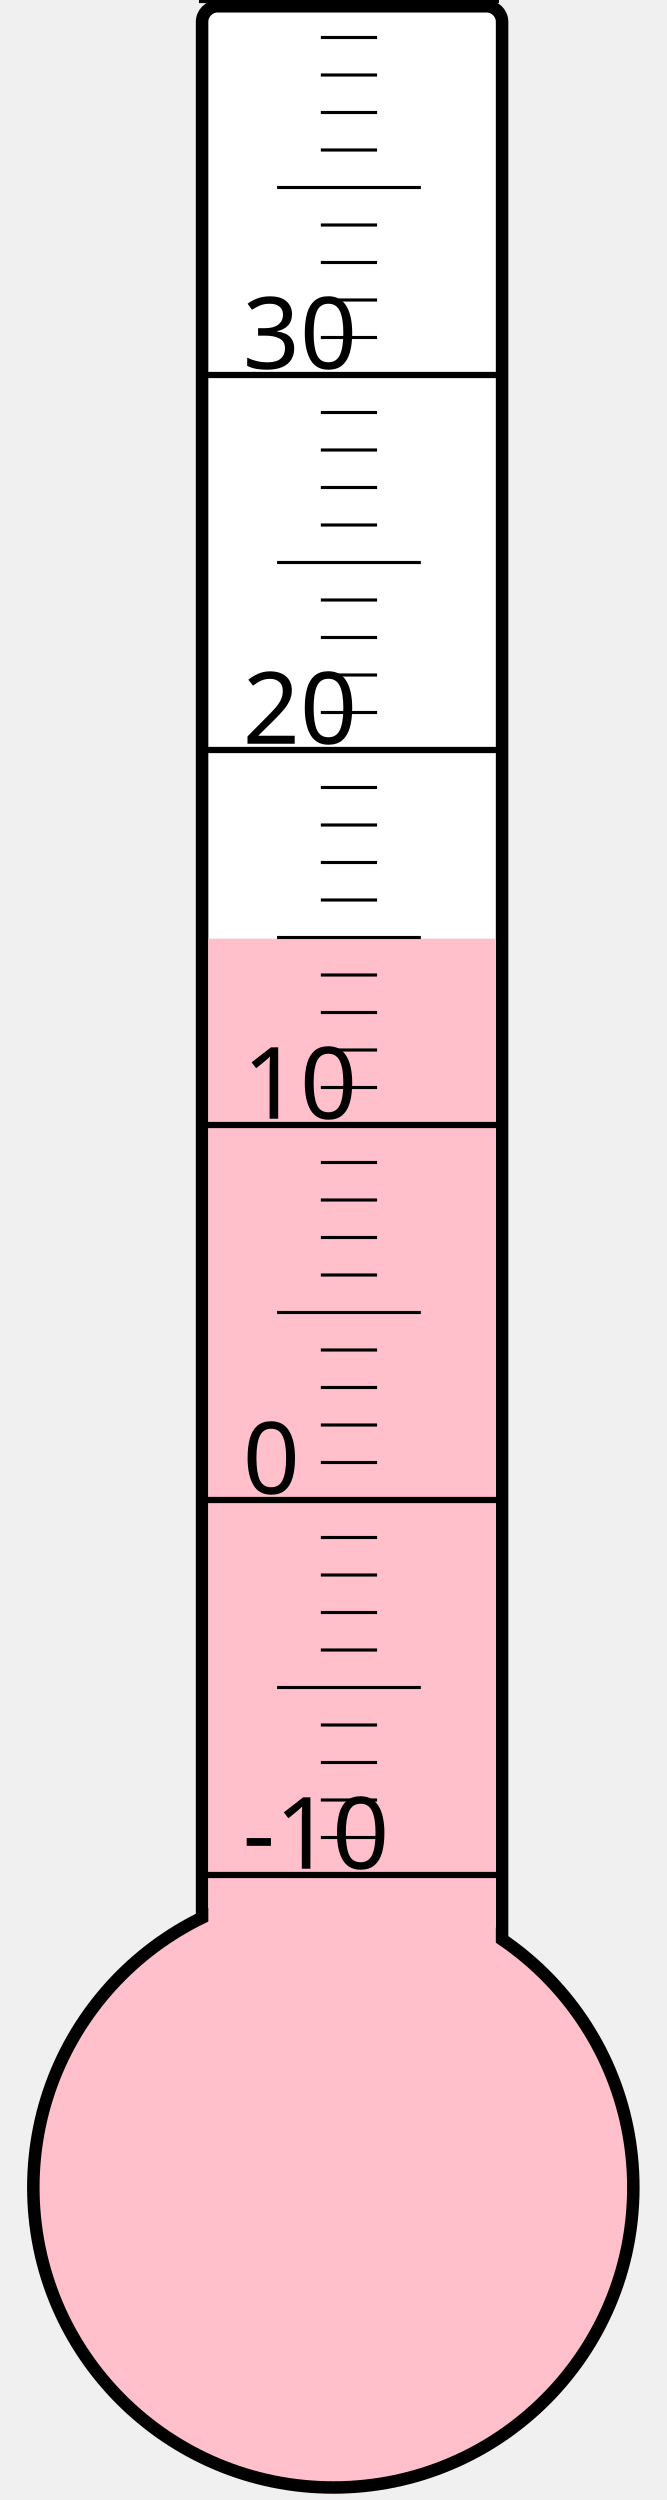
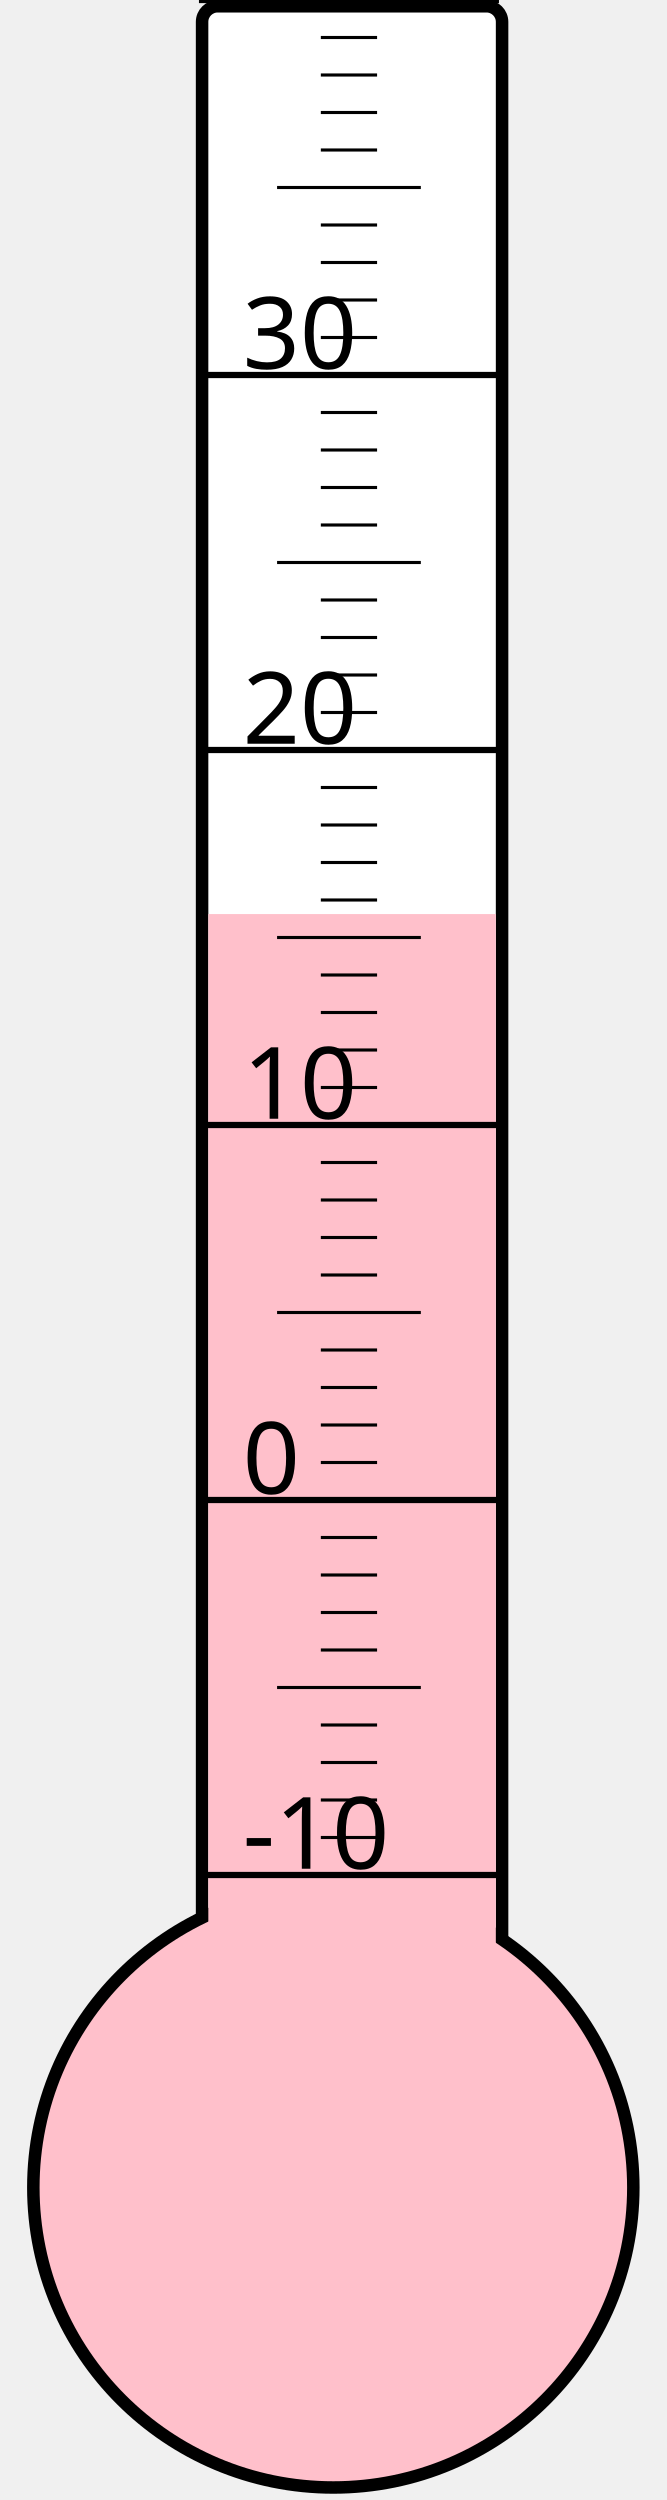
<svg xmlns="http://www.w3.org/2000/svg" width="40px" height="150px" viewBox="0 0 200 800">
  <rect width="200" height="800" x="0" y="0" style="fill: #ffffeb; fill-opacity: 0;" />
  <rect width="96" height="680" x="58" y="2" rx="5" ry="5" style="fill: white; fill-opacity: 1; stroke: black; stroke-width: 4;" />
  <circle cx="100" cy="700" r="96" style="fill: pink; stroke: black; stroke-width: 4;" />
-   <rect width="92" height="399.625" x="60" y="300.375" style="fill: pink; fill-opacity: 1; stroke-width: 0;" />
+   <rect width="92" height="407.5" x="60" y="292.5" style="fill: pink; fill-opacity: 1; stroke-width: 0;" />
  <text x="71" y="598" style="font-family: sans-serif; font-size: 24pt;">-10</text>
  <text x="71" y="478" style="font-family: sans-serif; font-size: 24pt;">0</text>
  <text x="71" y="358" style="font-family: sans-serif; font-size: 24pt;">10</text>
  <text x="71" y="238" style="font-family: sans-serif; font-size: 24pt;">20</text>
  <text x="71" y="118" style="font-family: sans-serif; font-size: 24pt;">30</text>
  <g style="stroke: black;">
    <line x1="57" y1="600" x2="153" y2="600" style="stroke-width: 2;" />
    <line x1="96" y1="588" x2="114" y2="588" style="stroke-width: 1;" />
    <line x1="96" y1="576" x2="114" y2="576" style="stroke-width: 1;" />
    <line x1="96" y1="564" x2="114" y2="564" style="stroke-width: 1;" />
    <line x1="96" y1="552" x2="114" y2="552" style="stroke-width: 1;" />
    <line x1="82" y1="540" x2="128" y2="540" style="stroke-width: 1;" />
    <line x1="96" y1="528" x2="114" y2="528" style="stroke-width: 1;" />
    <line x1="96" y1="516" x2="114" y2="516" style="stroke-width: 1;" />
    <line x1="96" y1="504" x2="114" y2="504" style="stroke-width: 1;" />
    <line x1="96" y1="492" x2="114" y2="492" style="stroke-width: 1;" />
    <line x1="57" y1="480" x2="153" y2="480" style="stroke-width: 2;" />
    <line x1="96" y1="468" x2="114" y2="468" style="stroke-width: 1;" />
    <line x1="96" y1="456" x2="114" y2="456" style="stroke-width: 1;" />
    <line x1="96" y1="444" x2="114" y2="444" style="stroke-width: 1;" />
    <line x1="96" y1="432" x2="114" y2="432" style="stroke-width: 1;" />
    <line x1="82" y1="420" x2="128" y2="420" style="stroke-width: 1;" />
    <line x1="96" y1="408" x2="114" y2="408" style="stroke-width: 1;" />
    <line x1="96" y1="396" x2="114" y2="396" style="stroke-width: 1;" />
    <line x1="96" y1="384" x2="114" y2="384" style="stroke-width: 1;" />
    <line x1="96" y1="372" x2="114" y2="372" style="stroke-width: 1;" />
    <line x1="57" y1="360" x2="153" y2="360" style="stroke-width: 2;" />
    <line x1="96" y1="348" x2="114" y2="348" style="stroke-width: 1;" />
    <line x1="96" y1="336" x2="114" y2="336" style="stroke-width: 1;" />
    <line x1="96" y1="324" x2="114" y2="324" style="stroke-width: 1;" />
    <line x1="96" y1="312" x2="114" y2="312" style="stroke-width: 1;" />
    <line x1="82" y1="300" x2="128" y2="300" style="stroke-width: 1;" />
    <line x1="96" y1="288" x2="114" y2="288" style="stroke-width: 1;" />
    <line x1="96" y1="276" x2="114" y2="276" style="stroke-width: 1;" />
    <line x1="96" y1="264" x2="114" y2="264" style="stroke-width: 1;" />
    <line x1="96" y1="252" x2="114" y2="252" style="stroke-width: 1;" />
    <line x1="57" y1="240" x2="153" y2="240" style="stroke-width: 2;" />
    <line x1="96" y1="228" x2="114" y2="228" style="stroke-width: 1;" />
    <line x1="96" y1="216" x2="114" y2="216" style="stroke-width: 1;" />
    <line x1="96" y1="204" x2="114" y2="204" style="stroke-width: 1;" />
    <line x1="96" y1="192" x2="114" y2="192" style="stroke-width: 1;" />
    <line x1="82" y1="180" x2="128" y2="180" style="stroke-width: 1;" />
    <line x1="96" y1="168" x2="114" y2="168" style="stroke-width: 1;" />
    <line x1="96" y1="156" x2="114" y2="156" style="stroke-width: 1;" />
    <line x1="96" y1="144" x2="114" y2="144" style="stroke-width: 1;" />
    <line x1="96" y1="132" x2="114" y2="132" style="stroke-width: 1;" />
    <line x1="57" y1="120" x2="153" y2="120" style="stroke-width: 2;" />
    <line x1="96" y1="108" x2="114" y2="108" style="stroke-width: 1;" />
    <line x1="96" y1="96" x2="114" y2="96" style="stroke-width: 1;" />
    <line x1="96" y1="84" x2="114" y2="84" style="stroke-width: 1;" />
    <line x1="96" y1="72" x2="114" y2="72" style="stroke-width: 1;" />
    <line x1="82" y1="60" x2="128" y2="60" style="stroke-width: 1;" />
    <line x1="96" y1="48" x2="114" y2="48" style="stroke-width: 1;" />
    <line x1="96" y1="36" x2="114" y2="36" style="stroke-width: 1;" />
    <line x1="96" y1="24" x2="114" y2="24" style="stroke-width: 1;" />
    <line x1="96" y1="12" x2="114" y2="12" style="stroke-width: 1;" />
    <line x1="57" y1="0" x2="153" y2="0" style="stroke-width: 2;" />
  </g>
</svg>
